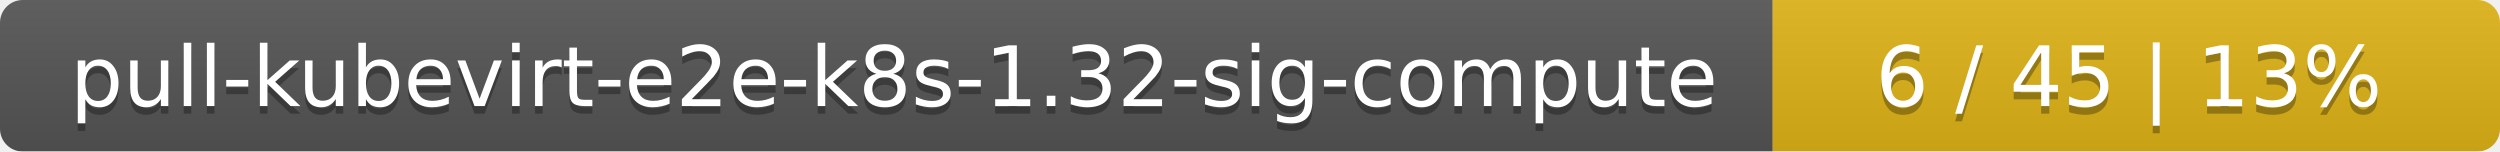
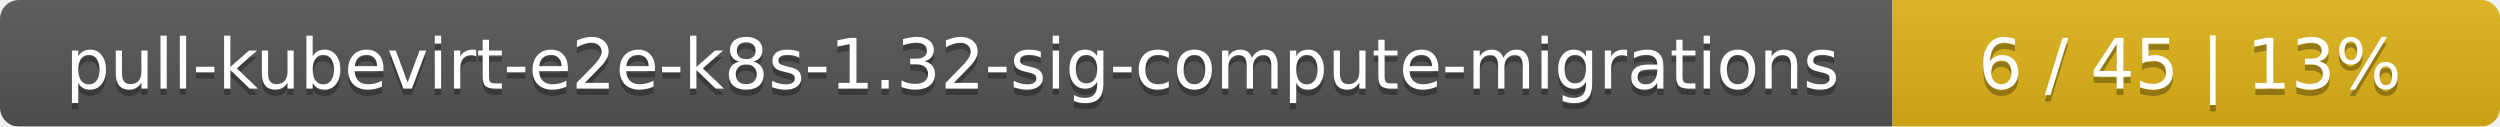
- <svg xmlns="http://www.w3.org/2000/svg" width="330" height="20">
+ <svg xmlns="http://www.w3.org/2000/svg" width="395" height="20">
  <linearGradient id="smooth" x2="0" y2="100%">
    <stop offset="0" stop-color="#bbb" stop-opacity=".1" />
    <stop offset="1" stop-opacity=".1" />
  </linearGradient>
  <mask id="round">
-     <rect width="330" height="20" rx="3" fill="#fff" />
+     <rect width="395" height="20" rx="3" fill="#fff" />
  </mask>
  <g mask="url(#round)">
-     <rect width="234" height="20" fill="#555" />
-     <rect x="234" width="96" height="20" fill="#dfb317" />
-     <rect width="330" height="20" fill="url(#smooth)" />
+     <rect width="299" height="20" fill="#555" />
+     <rect x="299" width="96" height="20" fill="#dfb317" />
+     <rect width="395" height="20" fill="url(#smooth)" />
  </g>
  <g fill="#fff" text-anchor="middle" font-family="DejaVu Sans,Verdana,Geneva,sans-serif" font-size="11">
-     <text x="118" y="15" fill="#010101" fill-opacity=".3">pull-kubevirt-e2e-k8s-1.32-sig-compute</text>
-     <text x="118" y="14">pull-kubevirt-e2e-k8s-1.32-sig-compute</text>
-     <text x="281" y="15" fill="#010101" fill-opacity=".3">6 / 45    |    13%</text>
-     <text x="281" y="14">6 / 45    |    13%</text>
+     <text x="150.5" y="15" fill="#010101" fill-opacity=".3">pull-kubevirt-e2e-k8s-1.32-sig-compute-migrations</text>
+     <text x="150.5" y="14">pull-kubevirt-e2e-k8s-1.32-sig-compute-migrations</text>
+     <text x="346" y="15" fill="#010101" fill-opacity=".3">6 / 45    |    13%</text>
+     <text x="346" y="14">6 / 45    |    13%</text>
  </g>
</svg>
